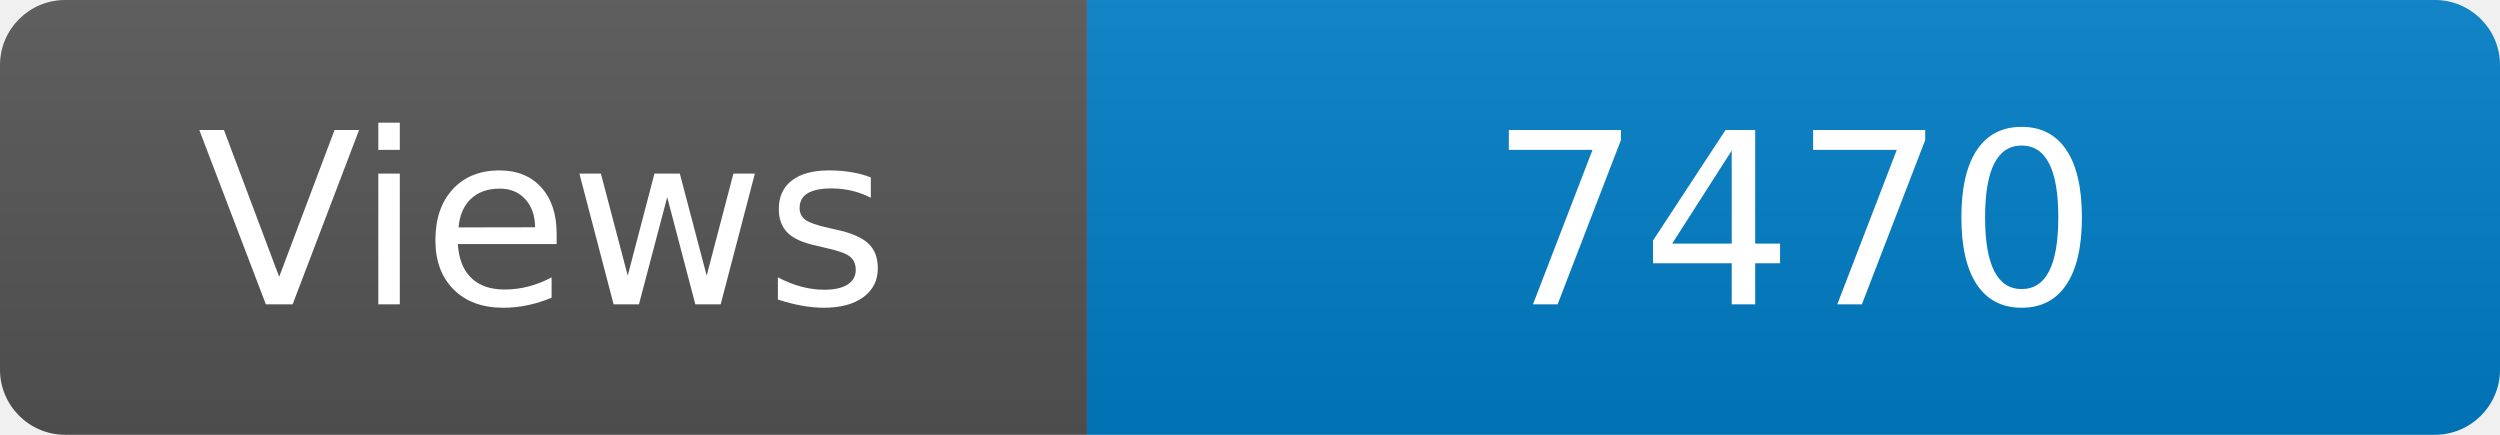
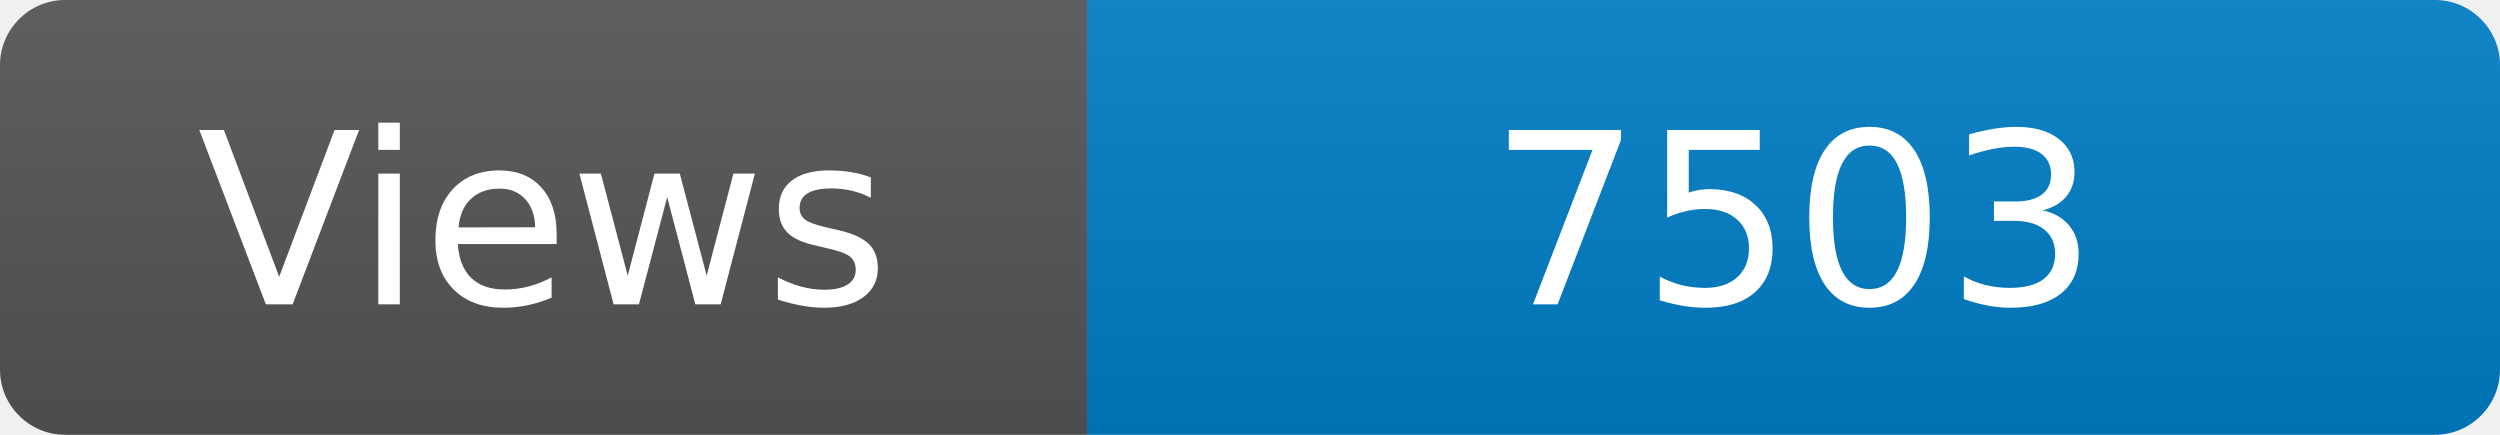
<svg xmlns="http://www.w3.org/2000/svg" width="115" height="20" role="img" aria-label="Maintained?: yes">
  <linearGradient id="s" x2="0" y2="100%">
    <stop offset="0" stop-color="#bbb" stop-opacity=".1" />
    <stop offset="1" stop-opacity=".1" />
  </linearGradient>
  <clipPath id="r">
    <rect width="115" height="20" rx="3" fill="#fff" />
  </clipPath>
  <g clip-path="url(#r)">
    <rect width="50" height="20" fill="#555" />
    <rect x="50" width="160" height="20" fill="#007ec6" />
    <rect width="115" height="20" fill="url(#s)" />
  </g>
  <g fill="#fff" text-anchor="middle" font-family="Verdana,Geneva,DejaVu Sans,sans-serif" font-size="110">
    <text x="250" y="140" transform="scale(.1)" fill="#fff">Views</text>
-     <text x="825" y="140" transform="scale(.1)" fill="#fff">7470</text>
+     <text x="825" y="140" transform="scale(.1)" fill="#fff">7503</text>
  </g>
</svg>
